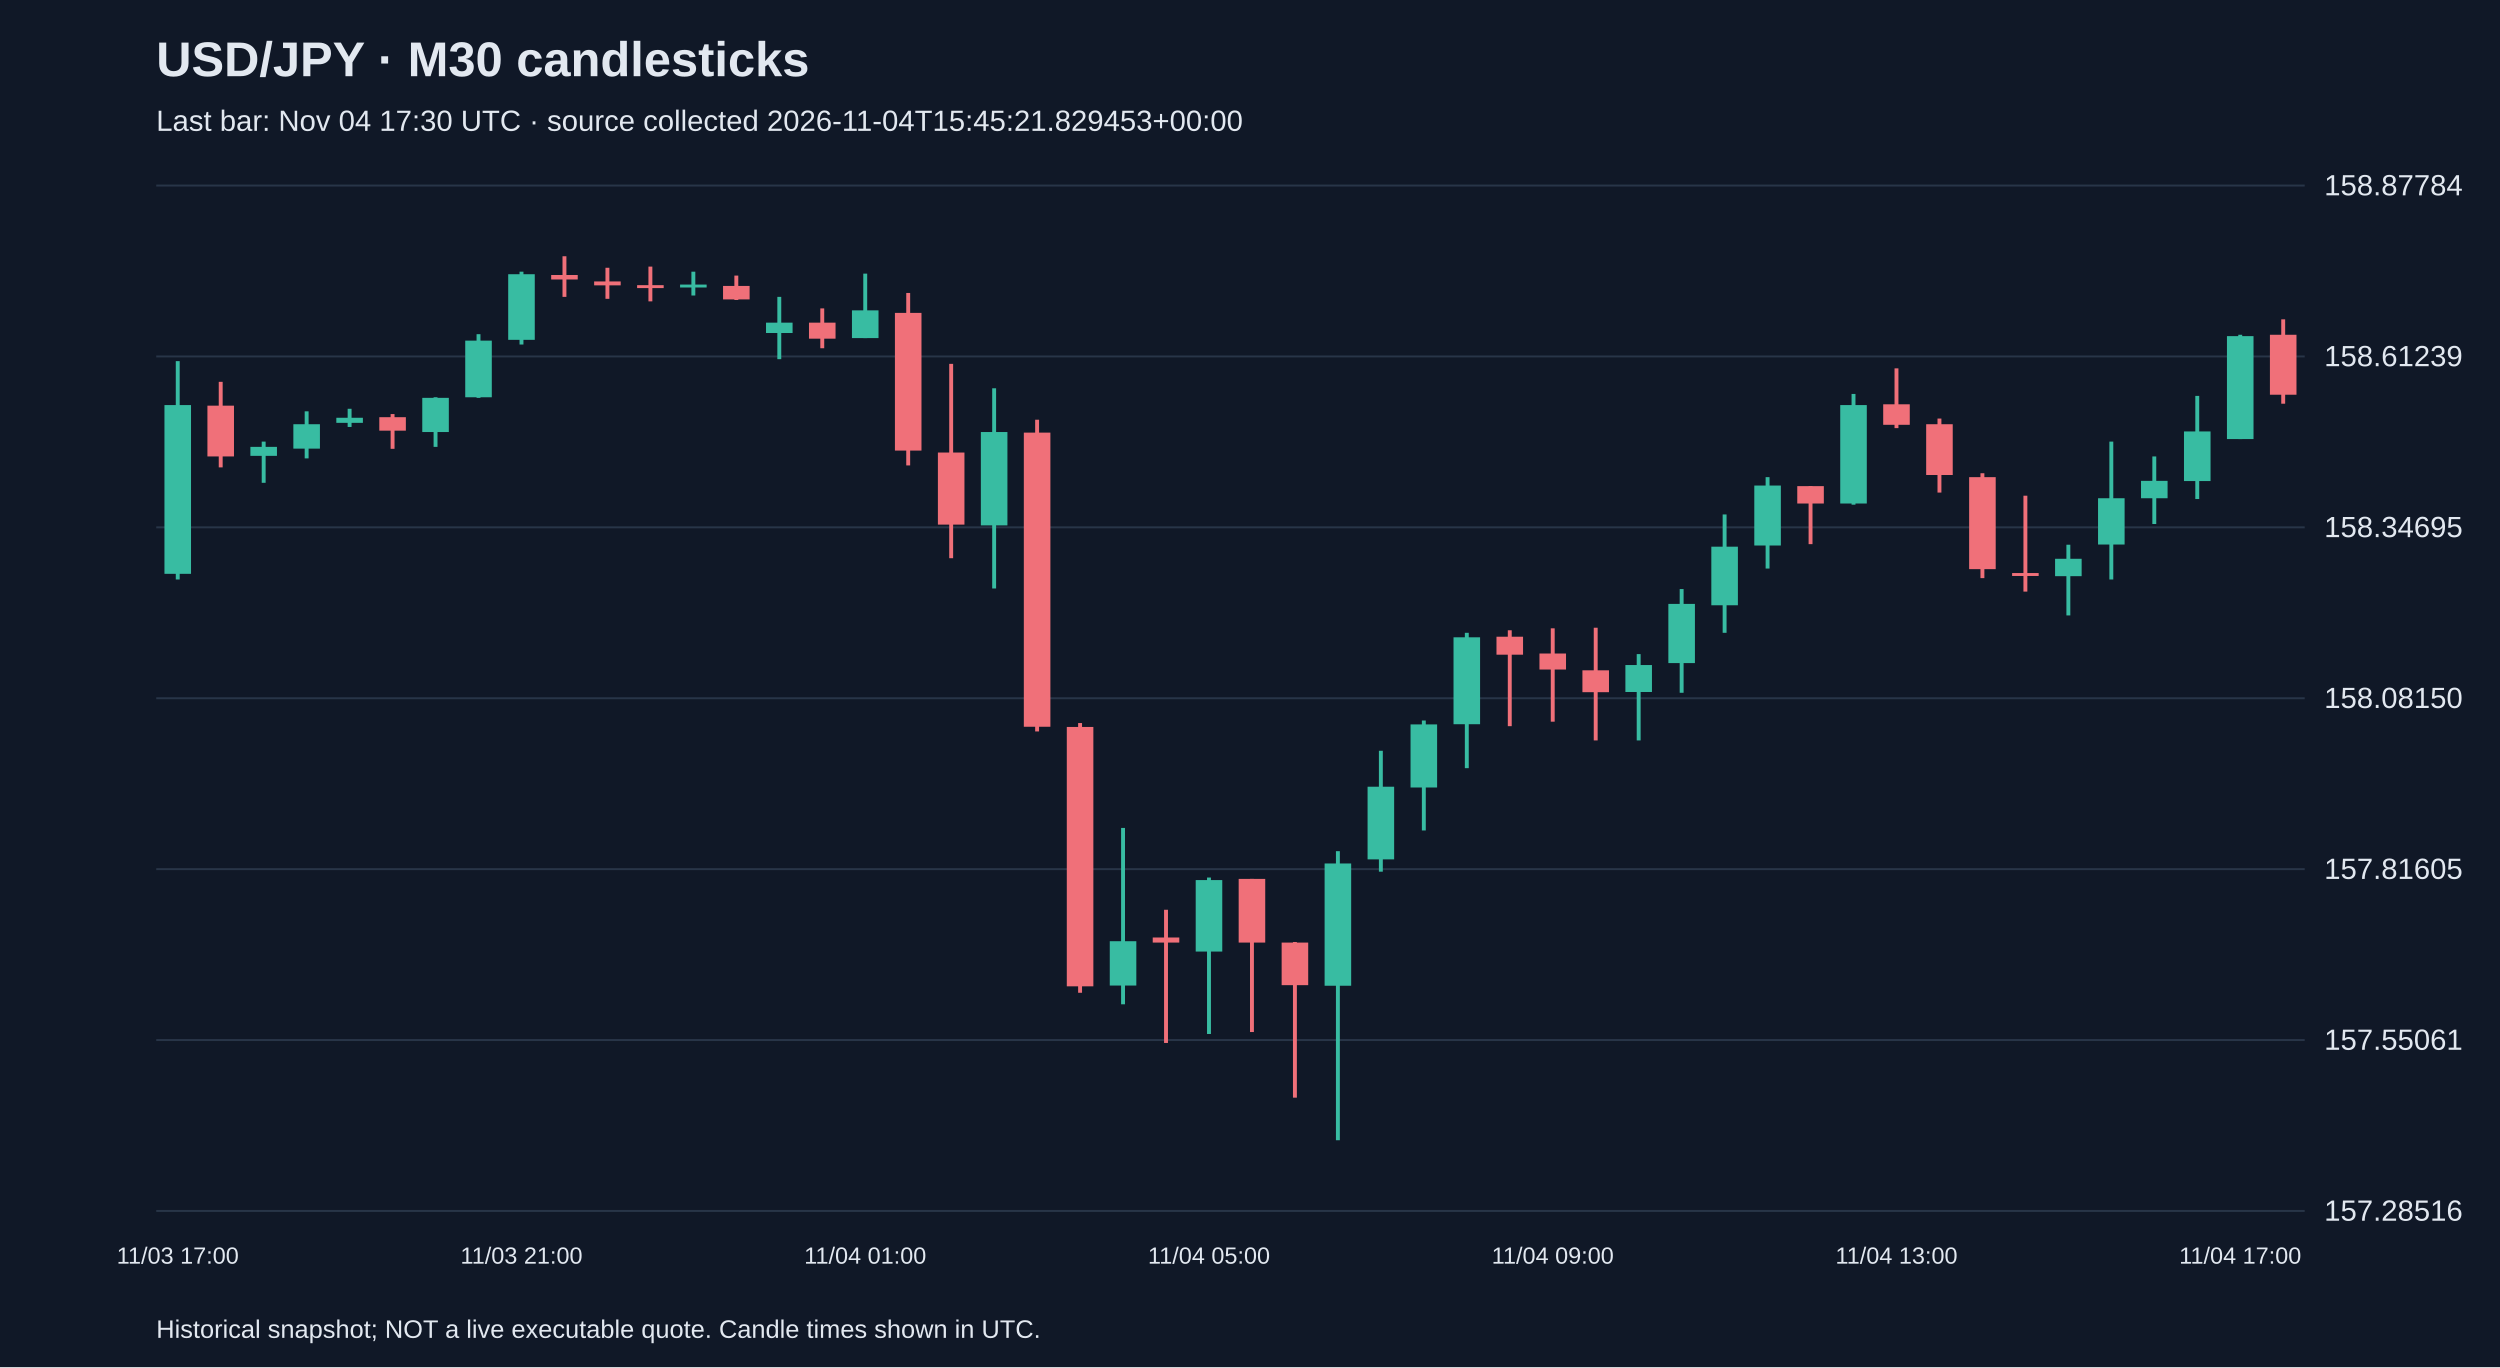
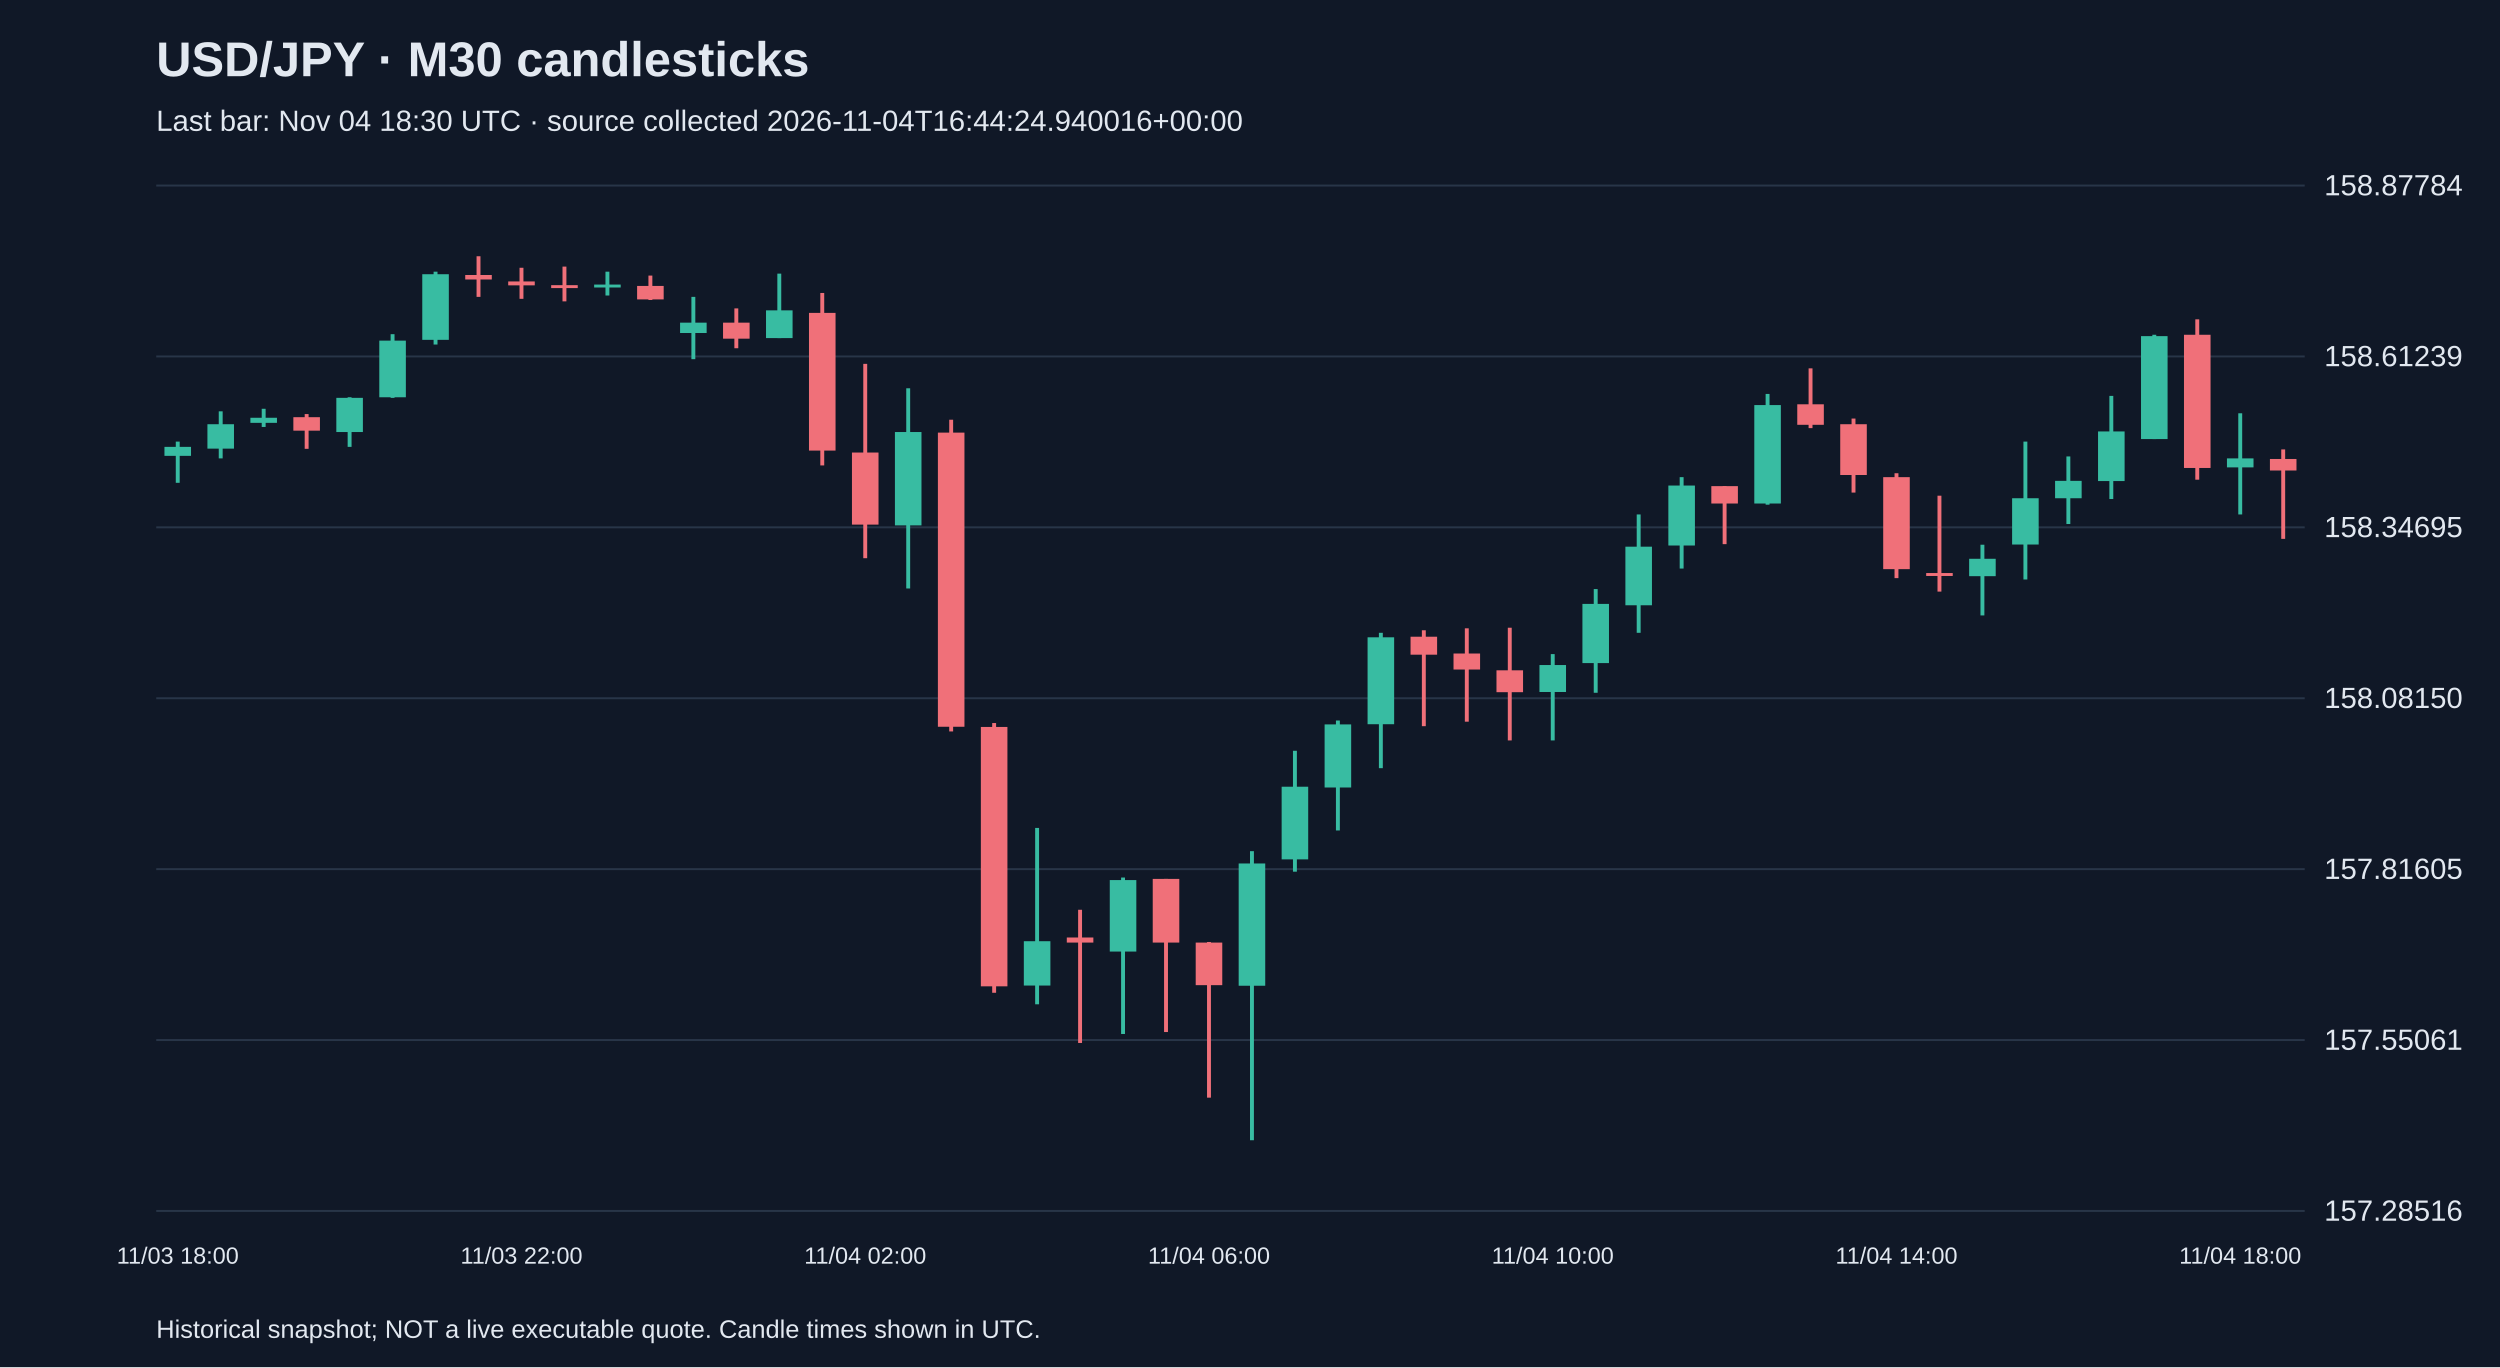
<svg xmlns="http://www.w3.org/2000/svg" viewBox="0 0 1280 700">
  <rect width="100%" height="100%" fill="#101827" />
  <style>text{font-family:Arial,sans-serif;fill:#e2e8f0}</style>
  <text x="80" y="39" font-size="25" font-weight="bold">USD/JPY · M30 candlesticks</text>
-   <text x="80" y="67" font-size="15" fill="#a6b1c5">Last bar: Nov 04 17:30 UTC · source collected 2026-11-04T15:45:21.829453+00:00</text>
+   <text x="80" y="67" font-size="15" fill="#a6b1c5">Last bar: Nov 04 18:30 UTC · source collected 2026-11-04T16:44:24.940016+00:00</text>
  <line x1="80" y1="620.0" x2="1180" y2="620.0" stroke="#283548" />
  <text x="1190" y="625.0" font-size="15">157.28516</text>
  <line x1="80" y1="532.5" x2="1180" y2="532.5" stroke="#283548" />
  <text x="1190" y="537.5" font-size="15">157.55061</text>
  <line x1="80" y1="445.0" x2="1180" y2="445.0" stroke="#283548" />
  <text x="1190" y="450.0" font-size="15">157.81605</text>
  <line x1="80" y1="357.5" x2="1180" y2="357.5" stroke="#283548" />
  <text x="1190" y="362.5" font-size="15">158.08150</text>
  <line x1="80" y1="270.0" x2="1180" y2="270.0" stroke="#283548" />
  <text x="1190" y="275.0" font-size="15">158.34695</text>
  <line x1="80" y1="182.5" x2="1180" y2="182.5" stroke="#283548" />
  <text x="1190" y="187.5" font-size="15">158.61239</text>
  <line x1="80" y1="95.0" x2="1180" y2="95.0" stroke="#283548" />
  <text x="1190" y="100.0" font-size="15">158.87784</text>
-   <line x1="91.0" y1="184.9" x2="91.0" y2="296.7" stroke="#38bca2" stroke-width="2" />
-   <rect x="84.2" y="207.4" width="13.6" height="86.4" fill="#38bca2" />
-   <text x="91.0" y="647" text-anchor="middle" font-size="12">11/03 17:00</text>
-   <line x1="113.0" y1="195.5" x2="113.0" y2="239.3" stroke="#f07079" stroke-width="2" />
-   <rect x="106.2" y="207.7" width="13.6" height="26.0" fill="#f07079" />
-   <line x1="135.0" y1="226.1" x2="135.0" y2="247.2" stroke="#38bca2" stroke-width="2" />
-   <rect x="128.2" y="228.8" width="13.6" height="4.6" fill="#38bca2" />
-   <line x1="157.0" y1="210.6" x2="157.0" y2="234.7" stroke="#38bca2" stroke-width="2" />
-   <rect x="150.2" y="217.2" width="13.6" height="12.5" fill="#38bca2" />
-   <line x1="179.0" y1="209.3" x2="179.0" y2="218.6" stroke="#38bca2" stroke-width="2" />
-   <rect x="172.2" y="213.9" width="13.6" height="2.6" fill="#38bca2" />
-   <line x1="201.0" y1="212.0" x2="201.0" y2="229.8" stroke="#f07079" stroke-width="2" />
-   <rect x="194.2" y="213.6" width="13.6" height="6.9" fill="#f07079" />
-   <line x1="223.0" y1="203.4" x2="223.0" y2="228.8" stroke="#38bca2" stroke-width="2" />
-   <rect x="216.2" y="203.7" width="13.6" height="17.5" fill="#38bca2" />
-   <line x1="245.0" y1="171.1" x2="245.0" y2="203.7" stroke="#38bca2" stroke-width="2" />
-   <rect x="238.2" y="174.4" width="13.6" height="29.0" fill="#38bca2" />
-   <line x1="267.0" y1="139.1" x2="267.0" y2="176.4" stroke="#38bca2" stroke-width="2" />
-   <rect x="260.2" y="140.4" width="13.6" height="33.6" fill="#38bca2" />
-   <text x="267.0" y="647" text-anchor="middle" font-size="12">11/03 21:00</text>
-   <line x1="289.0" y1="131.2" x2="289.0" y2="152.0" stroke="#f07079" stroke-width="2" />
-   <rect x="282.2" y="140.8" width="13.6" height="2.3" fill="#f07079" />
-   <line x1="311.0" y1="137.1" x2="311.0" y2="153.0" stroke="#f07079" stroke-width="2" />
-   <rect x="304.2" y="144.1" width="13.6" height="2.0" fill="#f07079" />
-   <line x1="333.0" y1="136.5" x2="333.0" y2="154.3" stroke="#f07079" stroke-width="2" />
-   <rect x="326.2" y="146.0" width="13.6" height="1.5" fill="#f07079" />
-   <line x1="355.0" y1="139.1" x2="355.0" y2="151.3" stroke="#38bca2" stroke-width="2" />
-   <rect x="348.2" y="145.7" width="13.6" height="1.5" fill="#38bca2" />
-   <line x1="377.0" y1="141.1" x2="377.0" y2="153.6" stroke="#f07079" stroke-width="2" />
-   <rect x="370.2" y="146.4" width="13.6" height="6.9" fill="#f07079" />
-   <line x1="399.0" y1="152.0" x2="399.0" y2="183.9" stroke="#38bca2" stroke-width="2" />
-   <rect x="392.2" y="165.2" width="13.6" height="5.3" fill="#38bca2" />
-   <line x1="421.0" y1="157.9" x2="421.0" y2="178.3" stroke="#f07079" stroke-width="2" />
-   <rect x="414.2" y="165.2" width="13.6" height="8.2" fill="#f07079" />
-   <line x1="443.0" y1="140.1" x2="443.0" y2="173.1" stroke="#38bca2" stroke-width="2" />
-   <rect x="436.2" y="158.9" width="13.6" height="14.2" fill="#38bca2" />
-   <text x="443.0" y="647" text-anchor="middle" font-size="12">11/04 01:00</text>
-   <line x1="465.0" y1="150.0" x2="465.0" y2="238.3" stroke="#f07079" stroke-width="2" />
-   <rect x="458.2" y="160.2" width="13.6" height="70.5" fill="#f07079" />
-   <line x1="487.0" y1="186.3" x2="487.0" y2="285.8" stroke="#f07079" stroke-width="2" />
-   <rect x="480.2" y="231.7" width="13.6" height="36.9" fill="#f07079" />
-   <line x1="509.0" y1="198.8" x2="509.0" y2="301.3" stroke="#38bca2" stroke-width="2" />
-   <rect x="502.2" y="221.2" width="13.6" height="47.8" fill="#38bca2" />
-   <line x1="531.0" y1="214.9" x2="531.0" y2="374.5" stroke="#f07079" stroke-width="2" />
-   <rect x="524.2" y="221.5" width="13.6" height="150.6" fill="#f07079" />
-   <line x1="553.0" y1="370.2" x2="553.0" y2="508.3" stroke="#f07079" stroke-width="2" />
-   <rect x="546.2" y="372.2" width="13.6" height="132.8" fill="#f07079" />
-   <line x1="575.0" y1="423.9" x2="575.0" y2="514.2" stroke="#38bca2" stroke-width="2" />
-   <rect x="568.2" y="481.9" width="13.6" height="22.7" fill="#38bca2" />
-   <line x1="597.0" y1="465.8" x2="597.0" y2="534.0" stroke="#f07079" stroke-width="2" />
-   <rect x="590.2" y="480.0" width="13.6" height="2.6" fill="#f07079" />
-   <line x1="619.0" y1="449.3" x2="619.0" y2="529.4" stroke="#38bca2" stroke-width="2" />
-   <rect x="612.2" y="450.6" width="13.6" height="36.6" fill="#38bca2" />
-   <text x="619.0" y="647" text-anchor="middle" font-size="12">11/04 05:00</text>
-   <line x1="641.0" y1="450.0" x2="641.0" y2="528.4" stroke="#f07079" stroke-width="2" />
-   <rect x="634.2" y="450.0" width="13.6" height="32.6" fill="#f07079" />
-   <line x1="663.0" y1="482.3" x2="663.0" y2="562.0" stroke="#f07079" stroke-width="2" />
-   <rect x="656.2" y="482.6" width="13.6" height="21.8" fill="#f07079" />
-   <line x1="685.0" y1="435.8" x2="685.0" y2="583.8" stroke="#38bca2" stroke-width="2" />
-   <rect x="678.2" y="442.1" width="13.6" height="62.6" fill="#38bca2" />
-   <line x1="707.0" y1="384.4" x2="707.0" y2="446.3" stroke="#38bca2" stroke-width="2" />
-   <rect x="700.2" y="402.8" width="13.6" height="37.2" fill="#38bca2" />
-   <line x1="729.0" y1="368.9" x2="729.0" y2="425.2" stroke="#38bca2" stroke-width="2" />
-   <rect x="722.2" y="370.9" width="13.6" height="32.3" fill="#38bca2" />
-   <line x1="751.0" y1="324.0" x2="751.0" y2="393.3" stroke="#38bca2" stroke-width="2" />
-   <rect x="744.2" y="326.3" width="13.6" height="44.5" fill="#38bca2" />
-   <line x1="773.0" y1="322.7" x2="773.0" y2="371.8" stroke="#f07079" stroke-width="2" />
-   <rect x="766.2" y="326.0" width="13.6" height="9.2" fill="#f07079" />
-   <line x1="795.0" y1="321.7" x2="795.0" y2="369.5" stroke="#f07079" stroke-width="2" />
-   <rect x="788.2" y="334.6" width="13.6" height="8.2" fill="#f07079" />
-   <text x="795.0" y="647" text-anchor="middle" font-size="12">11/04 09:00</text>
-   <line x1="817.0" y1="321.4" x2="817.0" y2="379.1" stroke="#f07079" stroke-width="2" />
-   <rect x="810.2" y="343.2" width="13.6" height="11.2" fill="#f07079" />
-   <line x1="839.0" y1="334.9" x2="839.0" y2="379.1" stroke="#38bca2" stroke-width="2" />
-   <rect x="832.2" y="340.5" width="13.6" height="13.8" fill="#38bca2" />
-   <line x1="861.0" y1="301.6" x2="861.0" y2="354.7" stroke="#38bca2" stroke-width="2" />
-   <rect x="854.2" y="309.2" width="13.6" height="30.3" fill="#38bca2" />
-   <line x1="883.0" y1="263.4" x2="883.0" y2="324.0" stroke="#38bca2" stroke-width="2" />
-   <rect x="876.2" y="279.9" width="13.6" height="30.0" fill="#38bca2" />
-   <line x1="905.0" y1="244.3" x2="905.0" y2="291.1" stroke="#38bca2" stroke-width="2" />
-   <rect x="898.2" y="248.6" width="13.6" height="30.7" fill="#38bca2" />
-   <line x1="927.0" y1="248.9" x2="927.0" y2="278.6" stroke="#f07079" stroke-width="2" />
-   <rect x="920.2" y="248.9" width="13.6" height="8.9" fill="#f07079" />
-   <line x1="949.0" y1="201.7" x2="949.0" y2="258.4" stroke="#38bca2" stroke-width="2" />
-   <rect x="942.2" y="207.4" width="13.6" height="50.4" fill="#38bca2" />
-   <line x1="971.0" y1="188.6" x2="971.0" y2="219.2" stroke="#f07079" stroke-width="2" />
-   <rect x="964.2" y="207.0" width="13.6" height="10.5" fill="#f07079" />
-   <text x="971.0" y="647" text-anchor="middle" font-size="12">11/04 13:00</text>
-   <line x1="993.0" y1="214.3" x2="993.0" y2="252.2" stroke="#f07079" stroke-width="2" />
-   <rect x="986.2" y="217.2" width="13.6" height="26.0" fill="#f07079" />
-   <line x1="1015.0" y1="242.3" x2="1015.0" y2="296.0" stroke="#f07079" stroke-width="2" />
-   <rect x="1008.2" y="244.3" width="13.6" height="47.1" fill="#f07079" />
-   <line x1="1037.0" y1="253.8" x2="1037.0" y2="302.9" stroke="#f07079" stroke-width="2" />
-   <rect x="1030.2" y="293.4" width="13.6" height="1.5" fill="#f07079" />
-   <line x1="1059.0" y1="278.9" x2="1059.0" y2="315.1" stroke="#38bca2" stroke-width="2" />
-   <rect x="1052.2" y="286.1" width="13.6" height="8.9" fill="#38bca2" />
-   <line x1="1081.0" y1="226.1" x2="1081.0" y2="296.7" stroke="#38bca2" stroke-width="2" />
-   <rect x="1074.2" y="255.1" width="13.6" height="23.7" fill="#38bca2" />
-   <line x1="1103.0" y1="233.7" x2="1103.0" y2="268.3" stroke="#38bca2" stroke-width="2" />
-   <rect x="1096.2" y="246.2" width="13.6" height="8.9" fill="#38bca2" />
-   <line x1="1125.0" y1="202.7" x2="1125.0" y2="255.5" stroke="#38bca2" stroke-width="2" />
-   <rect x="1118.2" y="220.9" width="13.6" height="25.4" fill="#38bca2" />
-   <line x1="1147.0" y1="171.4" x2="1147.0" y2="224.8" stroke="#38bca2" stroke-width="2" />
-   <rect x="1140.2" y="172.1" width="13.6" height="52.7" fill="#38bca2" />
-   <text x="1147.0" y="647" text-anchor="middle" font-size="12">11/04 17:00</text>
-   <line x1="1169.0" y1="163.5" x2="1169.0" y2="206.7" stroke="#f07079" stroke-width="2" />
-   <rect x="1162.2" y="171.4" width="13.6" height="30.7" fill="#f07079" />
+   <line x1="91.0" y1="226.1" x2="91.0" y2="247.2" stroke="#38bca2" stroke-width="2" />
+   <rect x="84.2" y="228.8" width="13.6" height="4.6" fill="#38bca2" />
+   <text x="91.0" y="647" text-anchor="middle" font-size="12">11/03 18:00</text>
+   <line x1="113.0" y1="210.6" x2="113.0" y2="234.7" stroke="#38bca2" stroke-width="2" />
+   <rect x="106.2" y="217.2" width="13.6" height="12.5" fill="#38bca2" />
+   <line x1="135.0" y1="209.3" x2="135.0" y2="218.6" stroke="#38bca2" stroke-width="2" />
+   <rect x="128.2" y="213.9" width="13.6" height="2.6" fill="#38bca2" />
+   <line x1="157.0" y1="212.0" x2="157.0" y2="229.8" stroke="#f07079" stroke-width="2" />
+   <rect x="150.2" y="213.6" width="13.6" height="6.9" fill="#f07079" />
+   <line x1="179.0" y1="203.4" x2="179.0" y2="228.8" stroke="#38bca2" stroke-width="2" />
+   <rect x="172.2" y="203.7" width="13.6" height="17.5" fill="#38bca2" />
+   <line x1="201.0" y1="171.1" x2="201.0" y2="203.7" stroke="#38bca2" stroke-width="2" />
+   <rect x="194.2" y="174.4" width="13.6" height="29.0" fill="#38bca2" />
+   <line x1="223.0" y1="139.1" x2="223.0" y2="176.4" stroke="#38bca2" stroke-width="2" />
+   <rect x="216.2" y="140.4" width="13.6" height="33.6" fill="#38bca2" />
+   <line x1="245.0" y1="131.2" x2="245.0" y2="152.0" stroke="#f07079" stroke-width="2" />
+   <rect x="238.2" y="140.8" width="13.6" height="2.3" fill="#f07079" />
+   <line x1="267.0" y1="137.1" x2="267.0" y2="153.0" stroke="#f07079" stroke-width="2" />
+   <rect x="260.2" y="144.1" width="13.6" height="2.0" fill="#f07079" />
+   <text x="267.0" y="647" text-anchor="middle" font-size="12">11/03 22:00</text>
+   <line x1="289.0" y1="136.5" x2="289.0" y2="154.3" stroke="#f07079" stroke-width="2" />
+   <rect x="282.2" y="146.0" width="13.6" height="1.5" fill="#f07079" />
+   <line x1="311.0" y1="139.1" x2="311.0" y2="151.3" stroke="#38bca2" stroke-width="2" />
+   <rect x="304.2" y="145.7" width="13.6" height="1.5" fill="#38bca2" />
+   <line x1="333.0" y1="141.1" x2="333.0" y2="153.6" stroke="#f07079" stroke-width="2" />
+   <rect x="326.2" y="146.4" width="13.6" height="6.9" fill="#f07079" />
+   <line x1="355.0" y1="152.0" x2="355.0" y2="183.9" stroke="#38bca2" stroke-width="2" />
+   <rect x="348.2" y="165.2" width="13.6" height="5.3" fill="#38bca2" />
+   <line x1="377.0" y1="157.9" x2="377.0" y2="178.3" stroke="#f07079" stroke-width="2" />
+   <rect x="370.2" y="165.2" width="13.6" height="8.2" fill="#f07079" />
+   <line x1="399.0" y1="140.1" x2="399.0" y2="173.1" stroke="#38bca2" stroke-width="2" />
+   <rect x="392.2" y="158.9" width="13.6" height="14.2" fill="#38bca2" />
+   <line x1="421.0" y1="150.0" x2="421.0" y2="238.3" stroke="#f07079" stroke-width="2" />
+   <rect x="414.2" y="160.2" width="13.6" height="70.5" fill="#f07079" />
+   <line x1="443.0" y1="186.3" x2="443.0" y2="285.8" stroke="#f07079" stroke-width="2" />
+   <rect x="436.2" y="231.7" width="13.6" height="36.9" fill="#f07079" />
+   <text x="443.0" y="647" text-anchor="middle" font-size="12">11/04 02:00</text>
+   <line x1="465.0" y1="198.8" x2="465.0" y2="301.3" stroke="#38bca2" stroke-width="2" />
+   <rect x="458.2" y="221.2" width="13.6" height="47.8" fill="#38bca2" />
+   <line x1="487.0" y1="214.9" x2="487.0" y2="374.5" stroke="#f07079" stroke-width="2" />
+   <rect x="480.2" y="221.5" width="13.6" height="150.6" fill="#f07079" />
+   <line x1="509.0" y1="370.2" x2="509.0" y2="508.3" stroke="#f07079" stroke-width="2" />
+   <rect x="502.2" y="372.2" width="13.6" height="132.8" fill="#f07079" />
+   <line x1="531.0" y1="423.9" x2="531.0" y2="514.2" stroke="#38bca2" stroke-width="2" />
+   <rect x="524.2" y="481.9" width="13.6" height="22.7" fill="#38bca2" />
+   <line x1="553.0" y1="465.8" x2="553.0" y2="534.0" stroke="#f07079" stroke-width="2" />
+   <rect x="546.2" y="480.0" width="13.6" height="2.6" fill="#f07079" />
+   <line x1="575.0" y1="449.3" x2="575.0" y2="529.4" stroke="#38bca2" stroke-width="2" />
+   <rect x="568.2" y="450.6" width="13.6" height="36.6" fill="#38bca2" />
+   <line x1="597.0" y1="450.0" x2="597.0" y2="528.4" stroke="#f07079" stroke-width="2" />
+   <rect x="590.2" y="450.0" width="13.6" height="32.6" fill="#f07079" />
+   <line x1="619.0" y1="482.3" x2="619.0" y2="562.0" stroke="#f07079" stroke-width="2" />
+   <rect x="612.2" y="482.6" width="13.6" height="21.8" fill="#f07079" />
+   <text x="619.0" y="647" text-anchor="middle" font-size="12">11/04 06:00</text>
+   <line x1="641.0" y1="435.8" x2="641.0" y2="583.8" stroke="#38bca2" stroke-width="2" />
+   <rect x="634.2" y="442.1" width="13.6" height="62.6" fill="#38bca2" />
+   <line x1="663.0" y1="384.4" x2="663.0" y2="446.3" stroke="#38bca2" stroke-width="2" />
+   <rect x="656.2" y="402.8" width="13.6" height="37.2" fill="#38bca2" />
+   <line x1="685.0" y1="368.9" x2="685.0" y2="425.2" stroke="#38bca2" stroke-width="2" />
+   <rect x="678.2" y="370.9" width="13.6" height="32.3" fill="#38bca2" />
+   <line x1="707.0" y1="324.0" x2="707.0" y2="393.3" stroke="#38bca2" stroke-width="2" />
+   <rect x="700.2" y="326.3" width="13.6" height="44.5" fill="#38bca2" />
+   <line x1="729.0" y1="322.7" x2="729.0" y2="371.8" stroke="#f07079" stroke-width="2" />
+   <rect x="722.2" y="326.0" width="13.6" height="9.2" fill="#f07079" />
+   <line x1="751.0" y1="321.7" x2="751.0" y2="369.5" stroke="#f07079" stroke-width="2" />
+   <rect x="744.2" y="334.6" width="13.6" height="8.2" fill="#f07079" />
+   <line x1="773.0" y1="321.4" x2="773.0" y2="379.1" stroke="#f07079" stroke-width="2" />
+   <rect x="766.2" y="343.2" width="13.6" height="11.2" fill="#f07079" />
+   <line x1="795.0" y1="334.9" x2="795.0" y2="379.1" stroke="#38bca2" stroke-width="2" />
+   <rect x="788.2" y="340.5" width="13.6" height="13.8" fill="#38bca2" />
+   <text x="795.0" y="647" text-anchor="middle" font-size="12">11/04 10:00</text>
+   <line x1="817.0" y1="301.6" x2="817.0" y2="354.7" stroke="#38bca2" stroke-width="2" />
+   <rect x="810.2" y="309.2" width="13.6" height="30.3" fill="#38bca2" />
+   <line x1="839.0" y1="263.4" x2="839.0" y2="324.0" stroke="#38bca2" stroke-width="2" />
+   <rect x="832.2" y="279.9" width="13.6" height="30.0" fill="#38bca2" />
+   <line x1="861.0" y1="244.3" x2="861.0" y2="291.1" stroke="#38bca2" stroke-width="2" />
+   <rect x="854.2" y="248.6" width="13.6" height="30.7" fill="#38bca2" />
+   <line x1="883.0" y1="248.9" x2="883.0" y2="278.6" stroke="#f07079" stroke-width="2" />
+   <rect x="876.2" y="248.9" width="13.6" height="8.9" fill="#f07079" />
+   <line x1="905.0" y1="201.7" x2="905.0" y2="258.4" stroke="#38bca2" stroke-width="2" />
+   <rect x="898.2" y="207.4" width="13.6" height="50.4" fill="#38bca2" />
+   <line x1="927.0" y1="188.6" x2="927.0" y2="219.2" stroke="#f07079" stroke-width="2" />
+   <rect x="920.2" y="207.0" width="13.6" height="10.5" fill="#f07079" />
+   <line x1="949.0" y1="214.3" x2="949.0" y2="252.2" stroke="#f07079" stroke-width="2" />
+   <rect x="942.2" y="217.2" width="13.6" height="26.0" fill="#f07079" />
+   <line x1="971.0" y1="242.3" x2="971.0" y2="296.0" stroke="#f07079" stroke-width="2" />
+   <rect x="964.2" y="244.3" width="13.6" height="47.1" fill="#f07079" />
+   <text x="971.0" y="647" text-anchor="middle" font-size="12">11/04 14:00</text>
+   <line x1="993.0" y1="253.8" x2="993.0" y2="302.9" stroke="#f07079" stroke-width="2" />
+   <rect x="986.2" y="293.4" width="13.6" height="1.5" fill="#f07079" />
+   <line x1="1015.0" y1="278.9" x2="1015.0" y2="315.1" stroke="#38bca2" stroke-width="2" />
+   <rect x="1008.2" y="286.1" width="13.6" height="8.9" fill="#38bca2" />
+   <line x1="1037.0" y1="226.1" x2="1037.0" y2="296.7" stroke="#38bca2" stroke-width="2" />
+   <rect x="1030.2" y="255.1" width="13.6" height="23.7" fill="#38bca2" />
+   <line x1="1059.0" y1="233.7" x2="1059.0" y2="268.3" stroke="#38bca2" stroke-width="2" />
+   <rect x="1052.2" y="246.2" width="13.6" height="8.9" fill="#38bca2" />
+   <line x1="1081.0" y1="202.7" x2="1081.0" y2="255.5" stroke="#38bca2" stroke-width="2" />
+   <rect x="1074.2" y="220.9" width="13.6" height="25.4" fill="#38bca2" />
+   <line x1="1103.0" y1="171.4" x2="1103.0" y2="224.8" stroke="#38bca2" stroke-width="2" />
+   <rect x="1096.2" y="172.1" width="13.6" height="52.7" fill="#38bca2" />
+   <line x1="1125.0" y1="163.5" x2="1125.0" y2="245.6" stroke="#f07079" stroke-width="2" />
+   <rect x="1118.2" y="171.4" width="13.6" height="68.2" fill="#f07079" />
+   <line x1="1147.0" y1="211.6" x2="1147.0" y2="263.4" stroke="#38bca2" stroke-width="2" />
+   <rect x="1140.2" y="234.7" width="13.6" height="4.6" fill="#38bca2" />
+   <text x="1147.0" y="647" text-anchor="middle" font-size="12">11/04 18:00</text>
+   <line x1="1169.0" y1="230.1" x2="1169.0" y2="275.9" stroke="#f07079" stroke-width="2" />
+   <rect x="1162.2" y="235.0" width="13.6" height="5.9" fill="#f07079" />
  <text x="80" y="685" font-size="13">Historical snapshot; NOT a live executable quote. Candle times shown in UTC.</text>
</svg>
